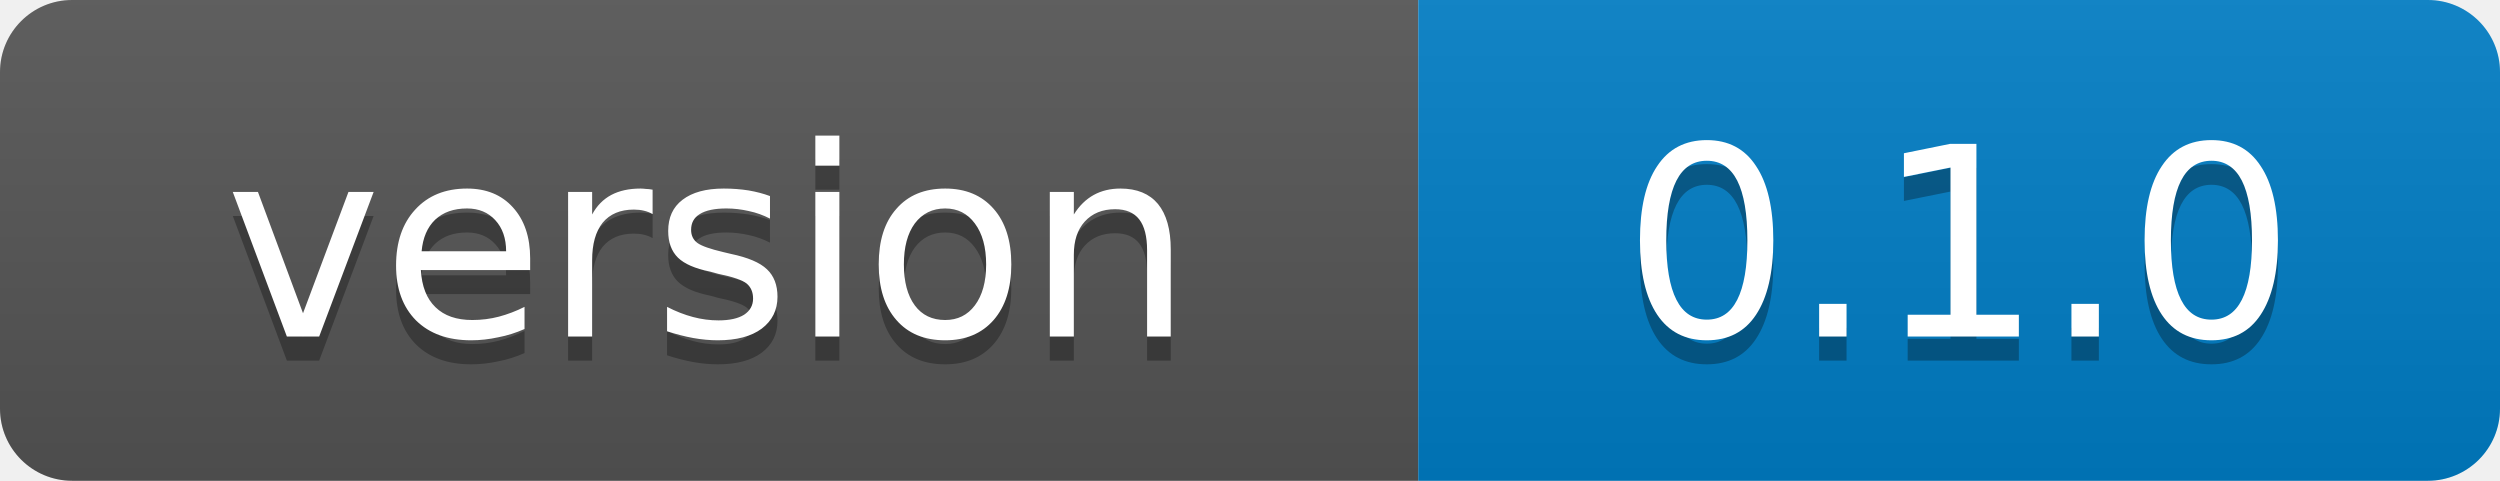
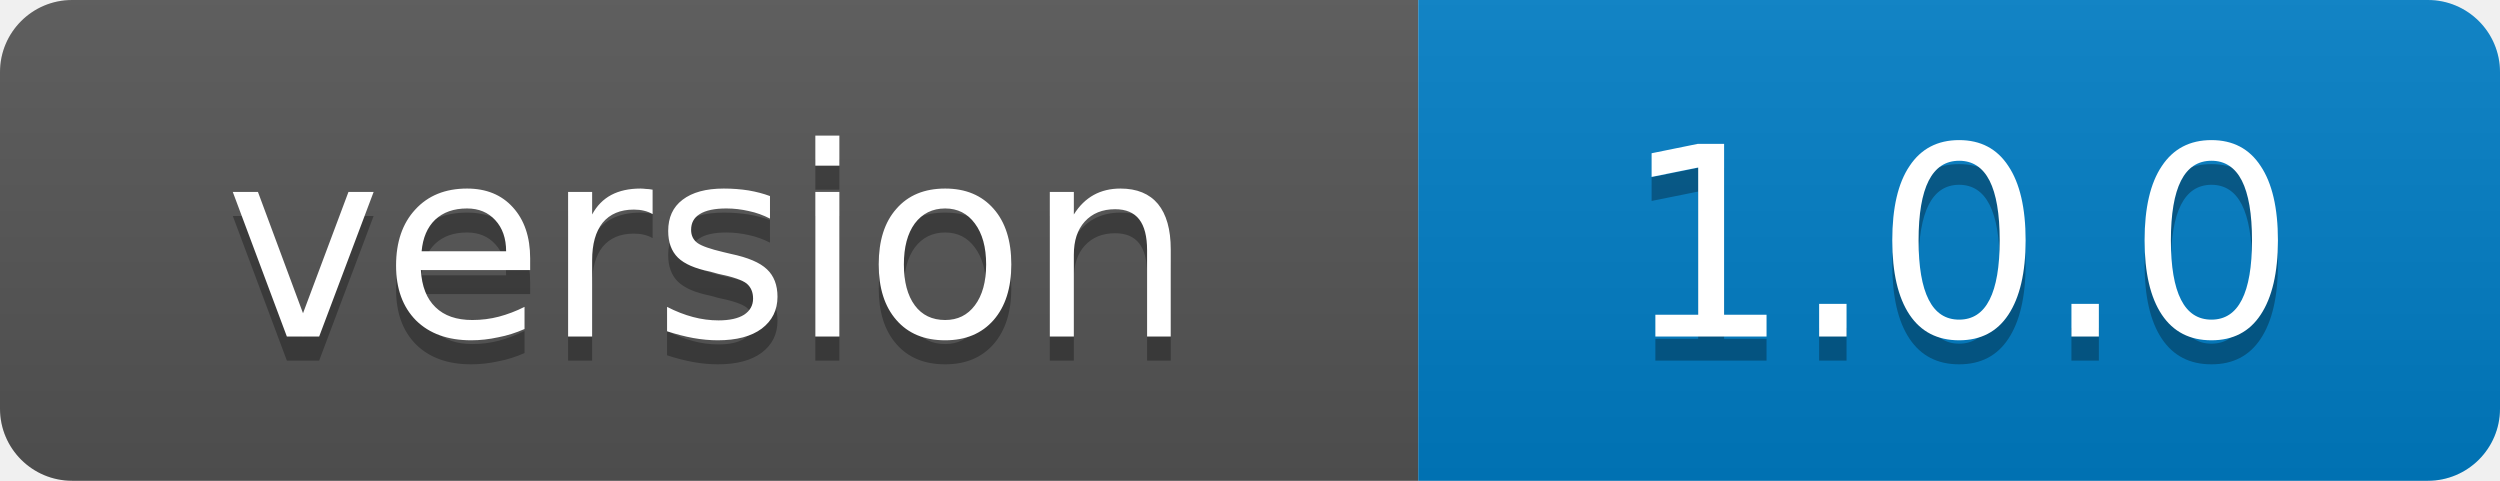
- <svg xmlns="http://www.w3.org/2000/svg" width="104" height="20" role="img" aria-label="version: 0.1.0">
+ <svg xmlns="http://www.w3.org/2000/svg" width="104" height="20" role="img" aria-label="version: 1.0.0">
  <linearGradient id="s" x2="0" y2="100%">
    <stop offset="0" stop-color="#bbb" stop-opacity=".1" />
    <stop offset="1" stop-opacity=".1" />
  </linearGradient>
  <clipPath id="r">
    <rect width="104" height="20" rx="3" fill="#fff" />
  </clipPath>
  <g clip-path="url(#r)">
    <rect width="59" height="20" fill="#555" />
    <rect x="59" width="45" height="20" fill="#007ec6" />
    <rect width="104" height="20" fill="url(#s)" />
  </g>
  <g fill="#fff" text-anchor="middle" font-family="Verdana,Geneva,DejaVu Sans,sans-serif" font-size="11">
    <text x="29.5" y="15" fill="#010101" fill-opacity=".3">version</text>
    <text x="29.5" y="14">version</text>
-     <text x="81.5" y="15" fill="#010101" fill-opacity=".3">0.1.0</text>
-     <text x="81.5" y="14">0.1.0</text>
+     <text x="81.5" y="15" fill="#010101" fill-opacity=".3">1.0.0</text>
+     <text x="81.5" y="14">1.0.0</text>
  </g>
</svg>
